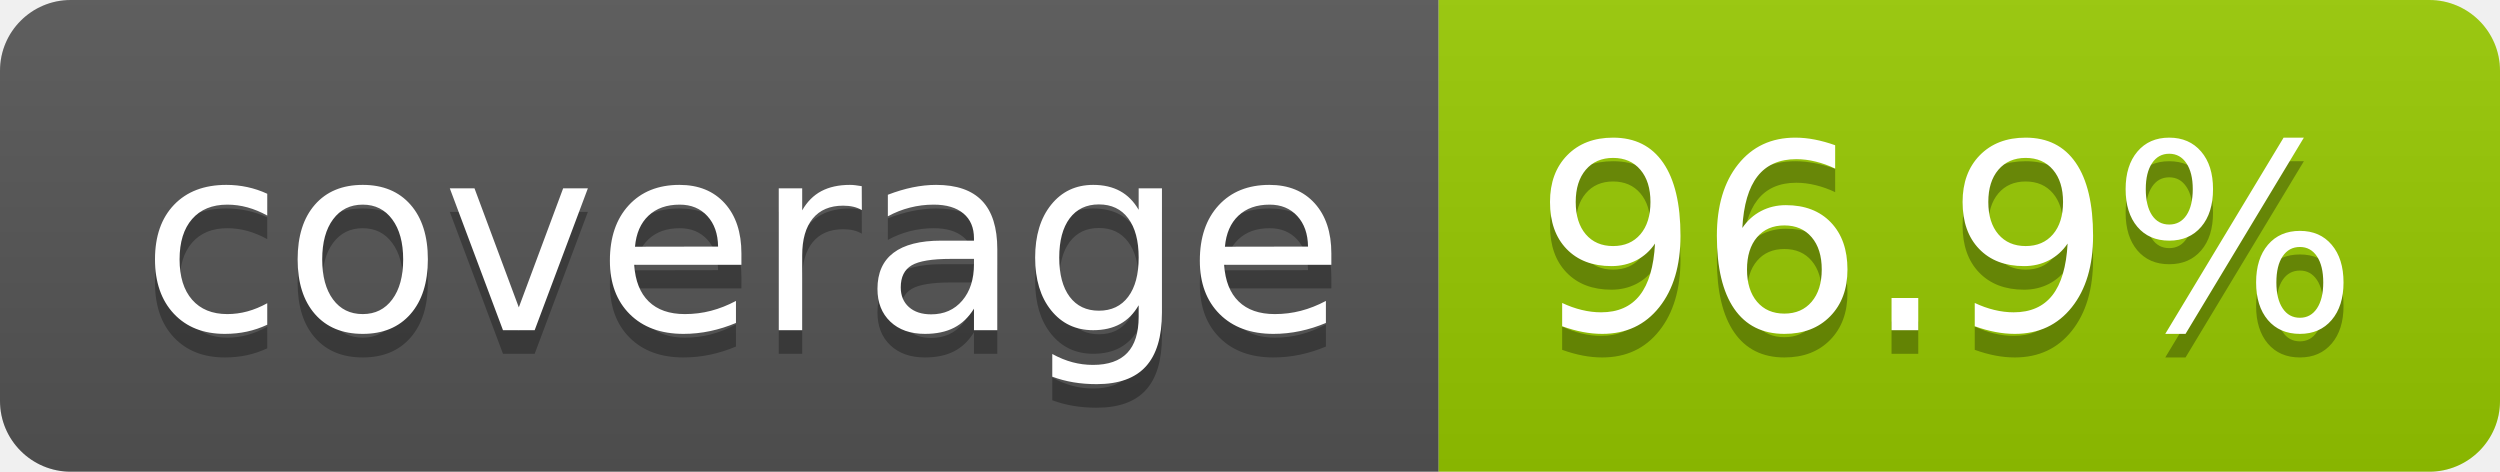
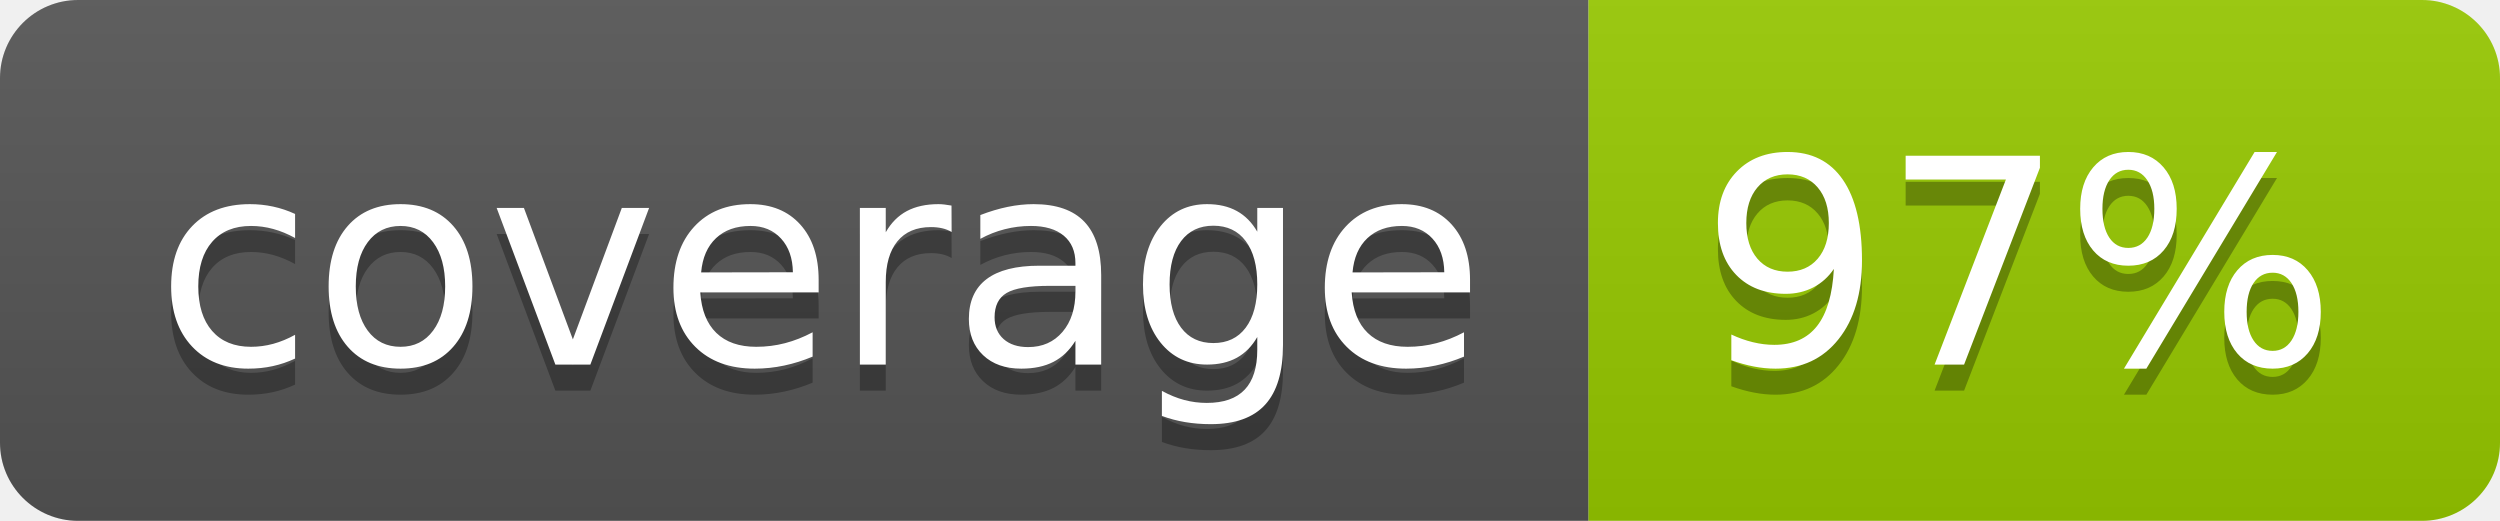
- <svg xmlns="http://www.w3.org/2000/svg" width="106" height="20" role="img" aria-label="coverage: 96.9%">
+ <svg xmlns="http://www.w3.org/2000/svg" width="96" height="20" role="img" aria-label="coverage: 97%">
  <linearGradient id="s" x2="0" y2="100%">
    <stop offset="0" stop-color="#bbb" stop-opacity=".1" />
    <stop offset="1" stop-opacity=".1" />
  </linearGradient>
  <clipPath id="r">
-     <rect width="106" height="20" rx="3" fill="#fff" />
+     <rect width="96" height="20" rx="3" fill="#fff" />
  </clipPath>
  <g clip-path="url(#r)">
    <rect width="61" height="20" fill="#555" />
-     <rect x="61" width="45" height="20" fill="#97ca00" />
-     <rect width="106" height="20" fill="url(#s)" />
+     <rect x="61" width="35" height="20" fill="#97ca00" />
+     <rect width="96" height="20" fill="url(#s)" />
  </g>
  <g fill="#fff" text-anchor="middle" font-family="Verdana,Geneva,DejaVu Sans,sans-serif" text-rendering="geometricPrecision" font-size="110">
    <text aria-hidden="true" x="315" y="150" fill="#010101" fill-opacity=".3" transform="scale(.1)" textLength="510">coverage</text>
    <text x="315" y="140" transform="scale(.1)" fill="#fff" textLength="510">coverage</text>
-     <text aria-hidden="true" x="825" y="150" fill="#010101" fill-opacity=".3" transform="scale(.1)" textLength="350">96.9%</text>
-     <text x="825" y="140" transform="scale(.1)" fill="#fff" textLength="350">96.9%</text>
+     <text aria-hidden="true" x="775" y="150" fill="#010101" fill-opacity=".3" transform="scale(.1)" textLength="245">97%</text>
+     <text x="775" y="140" transform="scale(.1)" fill="#fff" textLength="245">97%</text>
  </g>
</svg>
